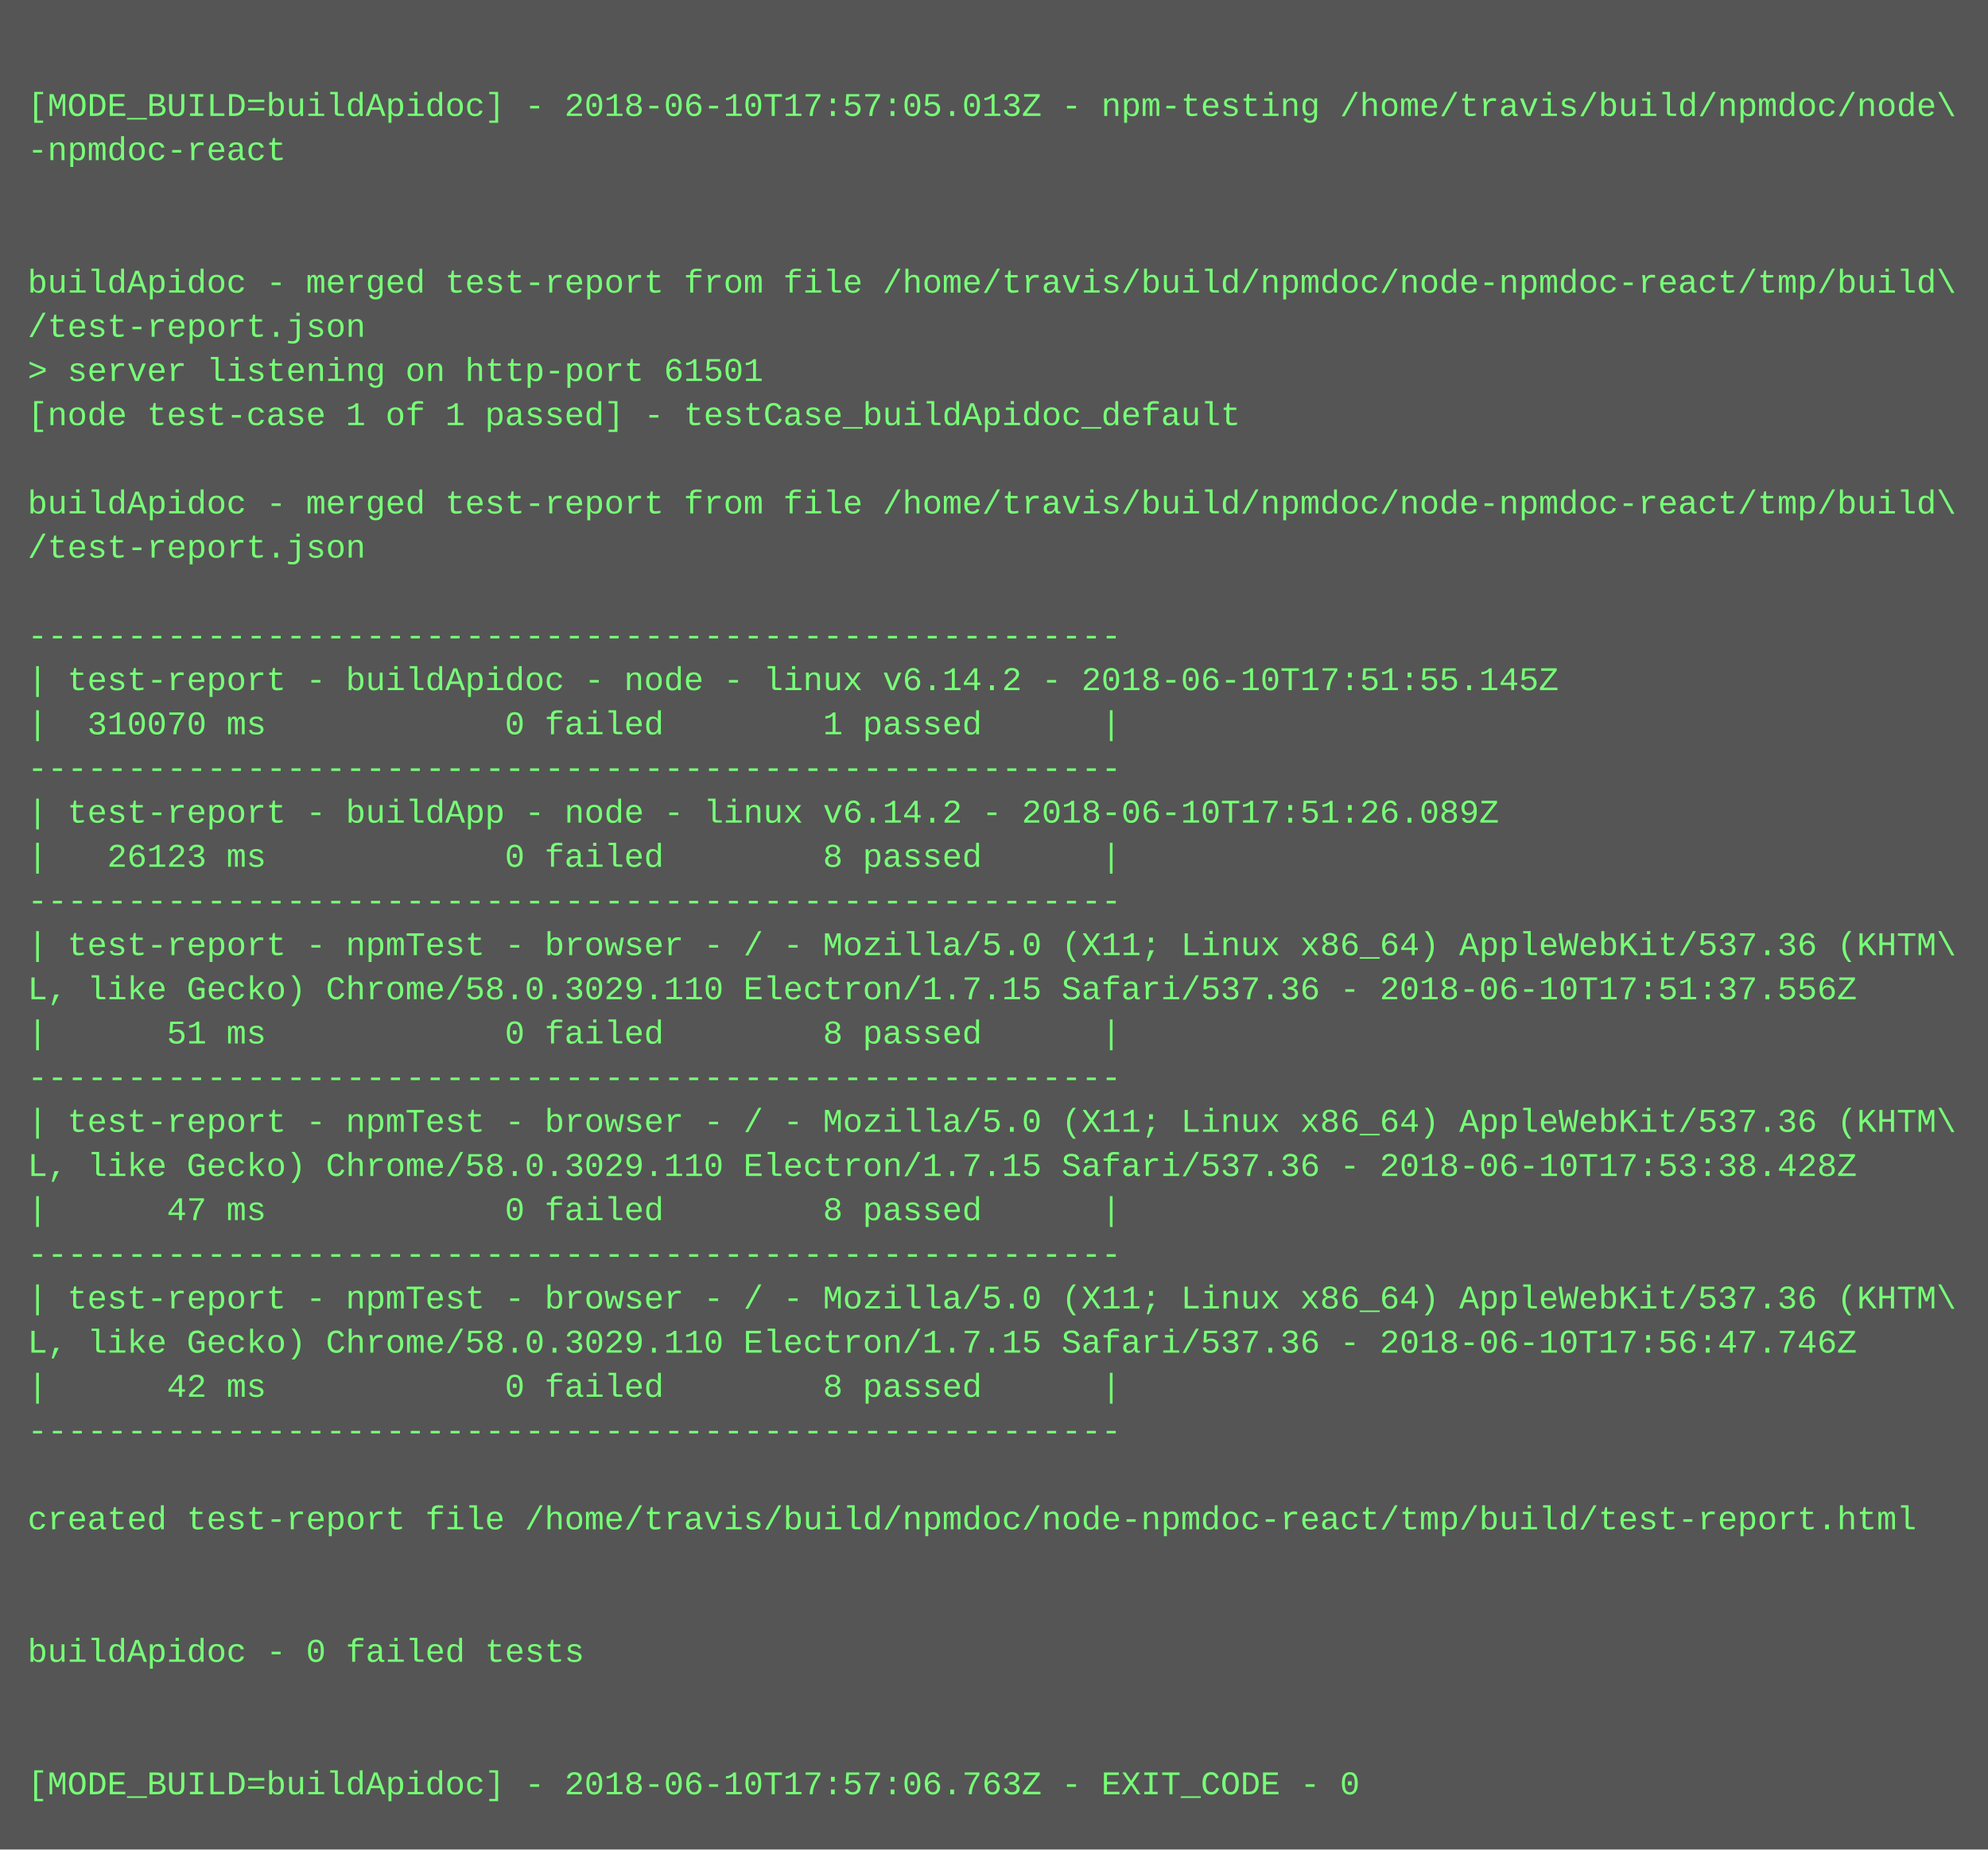
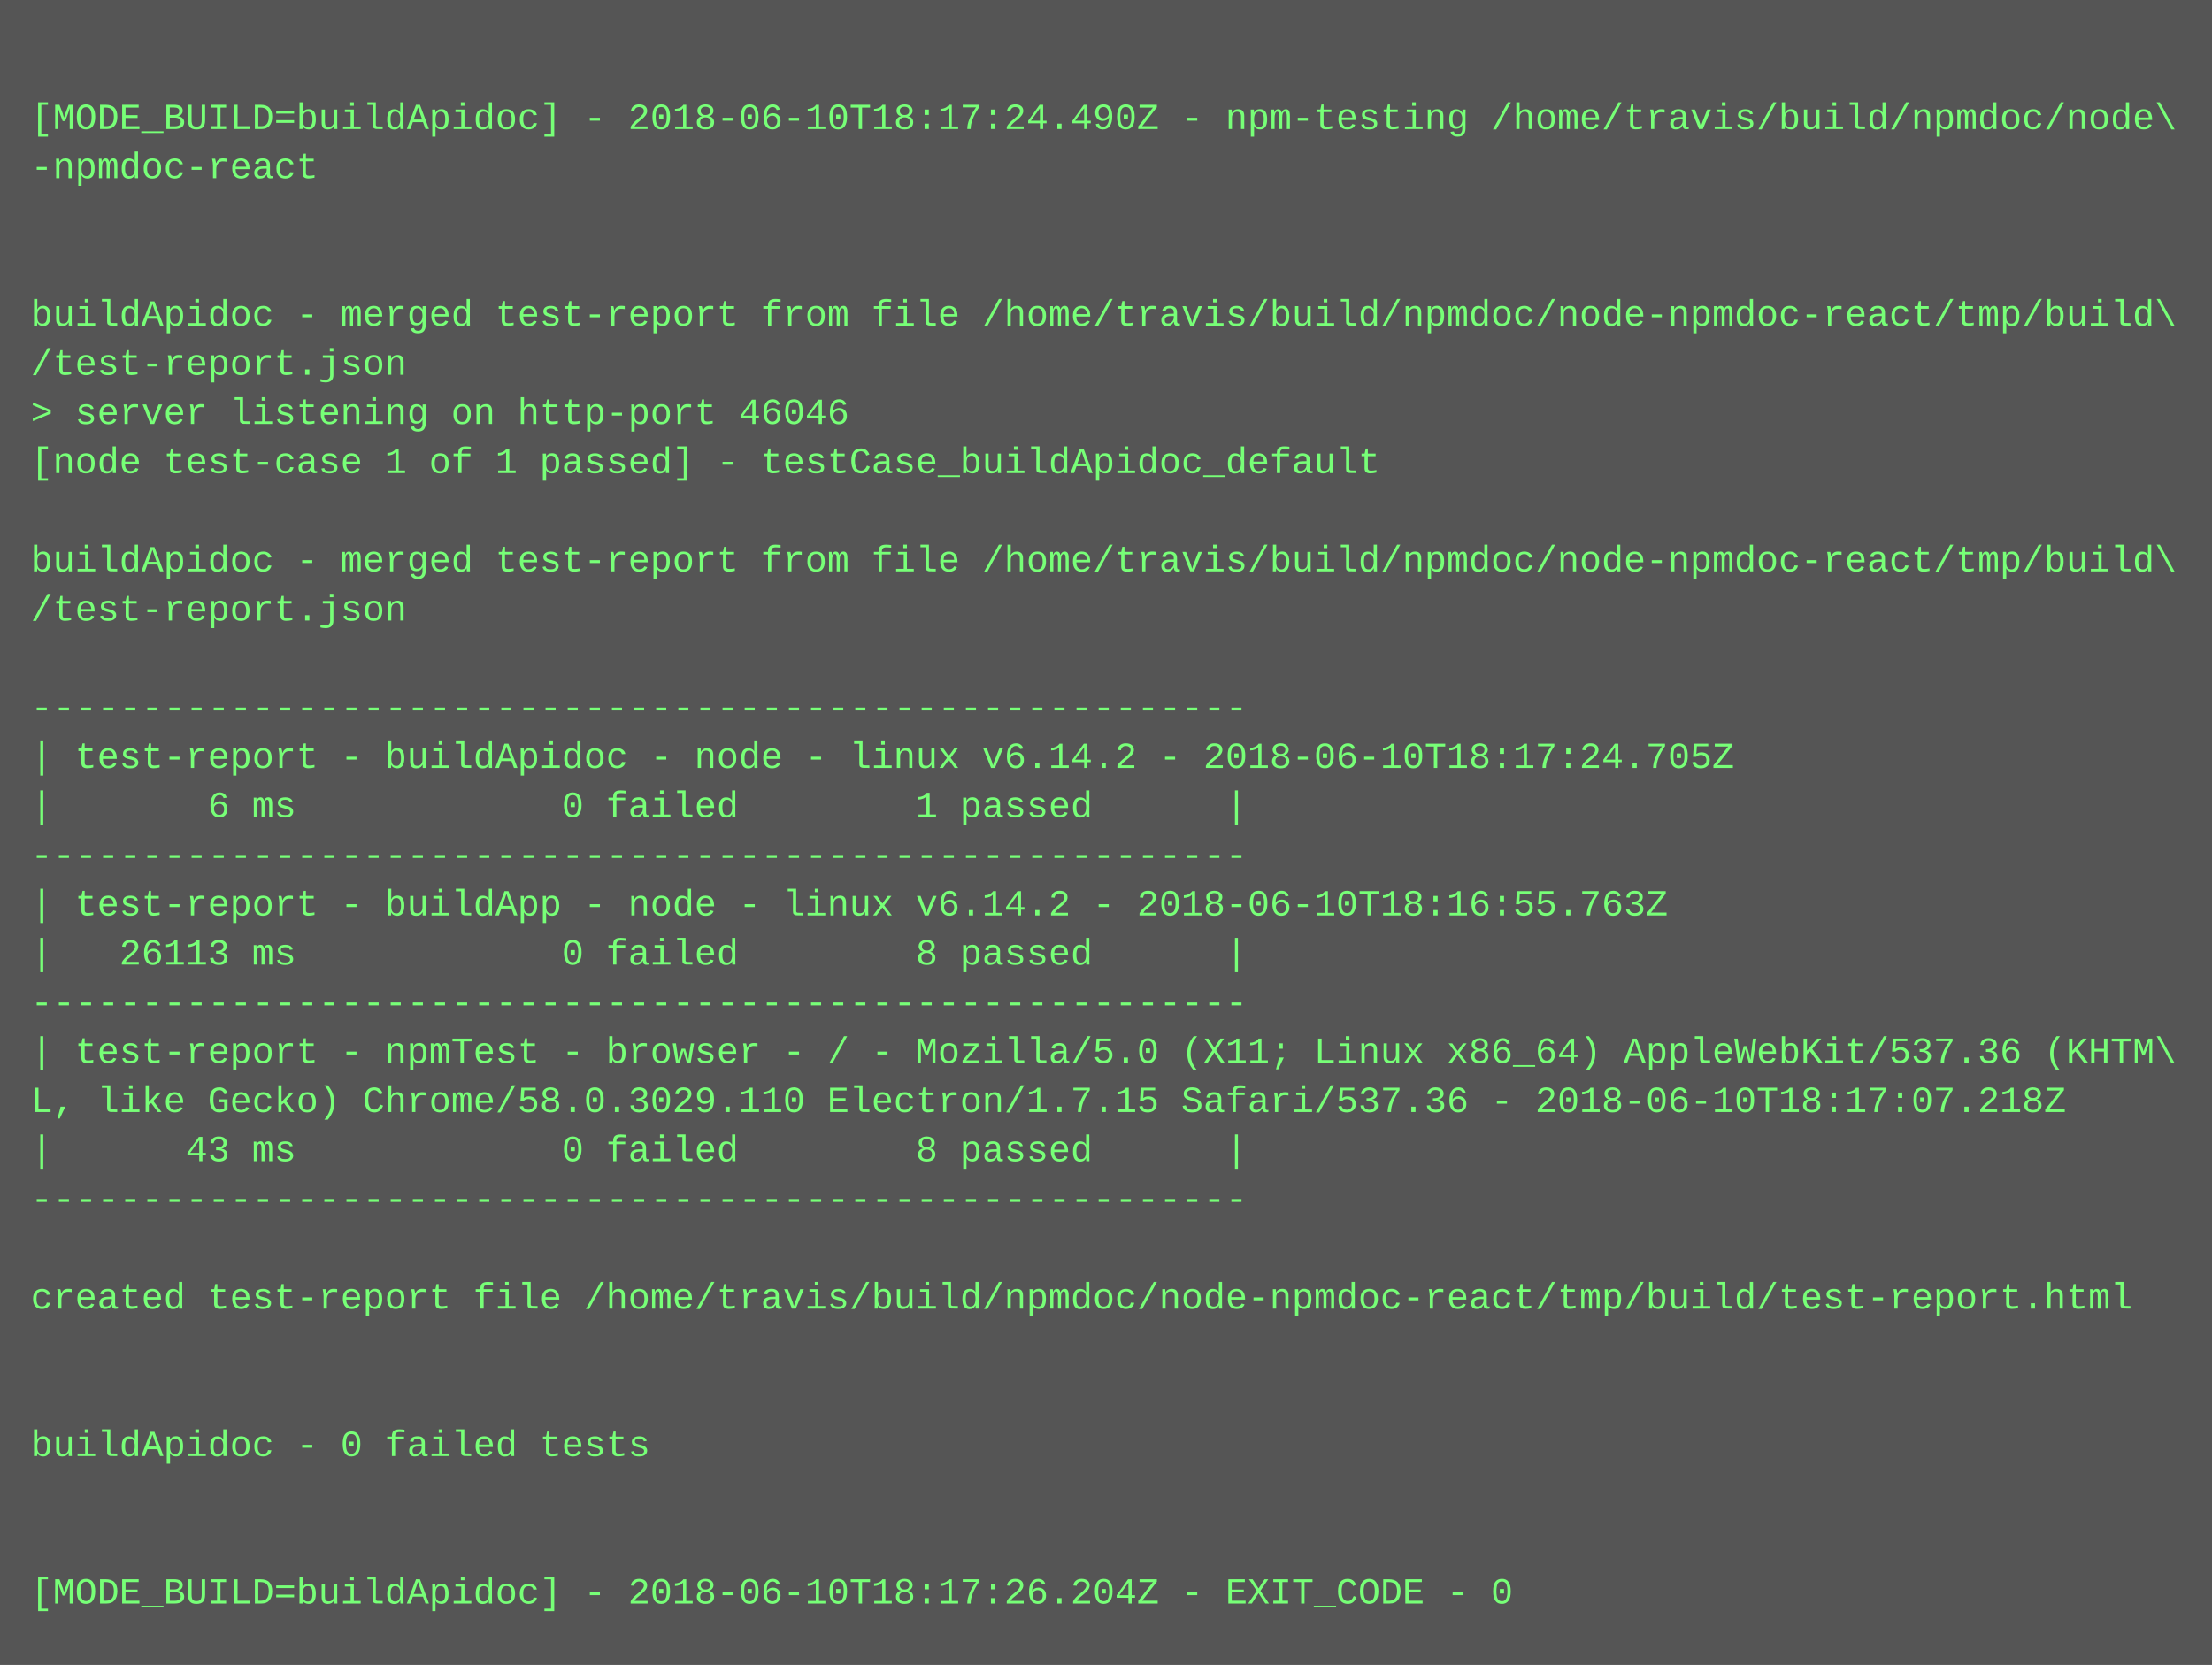
- <svg xmlns="http://www.w3.org/2000/svg" height="670" width="720">
-   <rect height="670" fill="#555" width="720" />
+ <svg xmlns="http://www.w3.org/2000/svg" height="542" width="720">
+   <rect height="542" fill="#555" width="720" />
  <text fill="#7f7" font-family="Courier New" font-size="12" xml:space="preserve">
    <tspan x="10" y="26" />
-     <tspan x="10" y="42">[MODE_BUILD=buildApidoc] - 2018-06-10T17:57:05.013Z - npm-testing /home/travis/build/npmdoc/node\</tspan>
+     <tspan x="10" y="42">[MODE_BUILD=buildApidoc] - 2018-06-10T18:17:24.490Z - npm-testing /home/travis/build/npmdoc/node\</tspan>
    <tspan x="10" y="58">-npmdoc-react</tspan>
    <tspan x="10" y="74" />
    <tspan x="10" y="90" />
    <tspan x="10" y="106">buildApidoc - merged test-report from file /home/travis/build/npmdoc/node-npmdoc-react/tmp/build\</tspan>
    <tspan x="10" y="122">/test-report.json</tspan>
-     <tspan x="10" y="138">&gt; server listening on http-port 61501</tspan>
+     <tspan x="10" y="138">&gt; server listening on http-port 46046</tspan>
    <tspan x="10" y="154">[node test-case 1 of 1 passed] - testCase_buildApidoc_default</tspan>
    <tspan x="10" y="170" />
    <tspan x="10" y="186">buildApidoc - merged test-report from file /home/travis/build/npmdoc/node-npmdoc-react/tmp/build\</tspan>
    <tspan x="10" y="202">/test-report.json</tspan>
    <tspan x="10" y="218" />
    <tspan x="10" y="234">-------------------------------------------------------</tspan>
-     <tspan x="10" y="250">| test-report - buildApidoc - node - linux v6.14.2 - 2018-06-10T17:51:55.145Z</tspan>
-     <tspan x="10" y="266">|  310070 ms            0 failed        1 passed      |</tspan>
+     <tspan x="10" y="250">| test-report - buildApidoc - node - linux v6.14.2 - 2018-06-10T18:17:24.705Z</tspan>
+     <tspan x="10" y="266">|       6 ms            0 failed        1 passed      |</tspan>
    <tspan x="10" y="282">-------------------------------------------------------</tspan>
-     <tspan x="10" y="298">| test-report - buildApp - node - linux v6.14.2 - 2018-06-10T17:51:26.089Z</tspan>
-     <tspan x="10" y="314">|   26123 ms            0 failed        8 passed      |</tspan>
+     <tspan x="10" y="298">| test-report - buildApp - node - linux v6.14.2 - 2018-06-10T18:16:55.763Z</tspan>
+     <tspan x="10" y="314">|   26113 ms            0 failed        8 passed      |</tspan>
    <tspan x="10" y="330">-------------------------------------------------------</tspan>
    <tspan x="10" y="346">| test-report - npmTest - browser - / - Mozilla/5.0 (X11; Linux x86_64) AppleWebKit/537.36 (KHTM\</tspan>
-     <tspan x="10" y="362">L, like Gecko) Chrome/58.0.3029.110 Electron/1.7.15 Safari/537.36 - 2018-06-10T17:51:37.556Z</tspan>
-     <tspan x="10" y="378">|      51 ms            0 failed        8 passed      |</tspan>
+     <tspan x="10" y="362">L, like Gecko) Chrome/58.0.3029.110 Electron/1.7.15 Safari/537.36 - 2018-06-10T18:17:07.218Z</tspan>
+     <tspan x="10" y="378">|      43 ms            0 failed        8 passed      |</tspan>
    <tspan x="10" y="394">-------------------------------------------------------</tspan>
-     <tspan x="10" y="410">| test-report - npmTest - browser - / - Mozilla/5.0 (X11; Linux x86_64) AppleWebKit/537.36 (KHTM\</tspan>
-     <tspan x="10" y="426">L, like Gecko) Chrome/58.0.3029.110 Electron/1.7.15 Safari/537.36 - 2018-06-10T17:53:38.428Z</tspan>
-     <tspan x="10" y="442">|      47 ms            0 failed        8 passed      |</tspan>
-     <tspan x="10" y="458">-------------------------------------------------------</tspan>
-     <tspan x="10" y="474">| test-report - npmTest - browser - / - Mozilla/5.0 (X11; Linux x86_64) AppleWebKit/537.36 (KHTM\</tspan>
-     <tspan x="10" y="490">L, like Gecko) Chrome/58.0.3029.110 Electron/1.7.15 Safari/537.36 - 2018-06-10T17:56:47.746Z</tspan>
-     <tspan x="10" y="506">|      42 ms            0 failed        8 passed      |</tspan>
-     <tspan x="10" y="522">-------------------------------------------------------</tspan>
-     <tspan x="10" y="538" />
-     <tspan x="10" y="554">created test-report file /home/travis/build/npmdoc/node-npmdoc-react/tmp/build/test-report.html</tspan>
-     <tspan x="10" y="570" />
-     <tspan x="10" y="586" />
-     <tspan x="10" y="602">buildApidoc - 0 failed tests</tspan>
-     <tspan x="10" y="618" />
-     <tspan x="10" y="634" />
-     <tspan x="10" y="650">[MODE_BUILD=buildApidoc] - 2018-06-10T17:57:06.763Z - EXIT_CODE - 0</tspan>
+     <tspan x="10" y="410" />
+     <tspan x="10" y="426">created test-report file /home/travis/build/npmdoc/node-npmdoc-react/tmp/build/test-report.html</tspan>
+     <tspan x="10" y="442" />
+     <tspan x="10" y="458" />
+     <tspan x="10" y="474">buildApidoc - 0 failed tests</tspan>
+     <tspan x="10" y="490" />
+     <tspan x="10" y="506" />
+     <tspan x="10" y="522">[MODE_BUILD=buildApidoc] - 2018-06-10T18:17:26.204Z - EXIT_CODE - 0</tspan>
  </text>
</svg>
